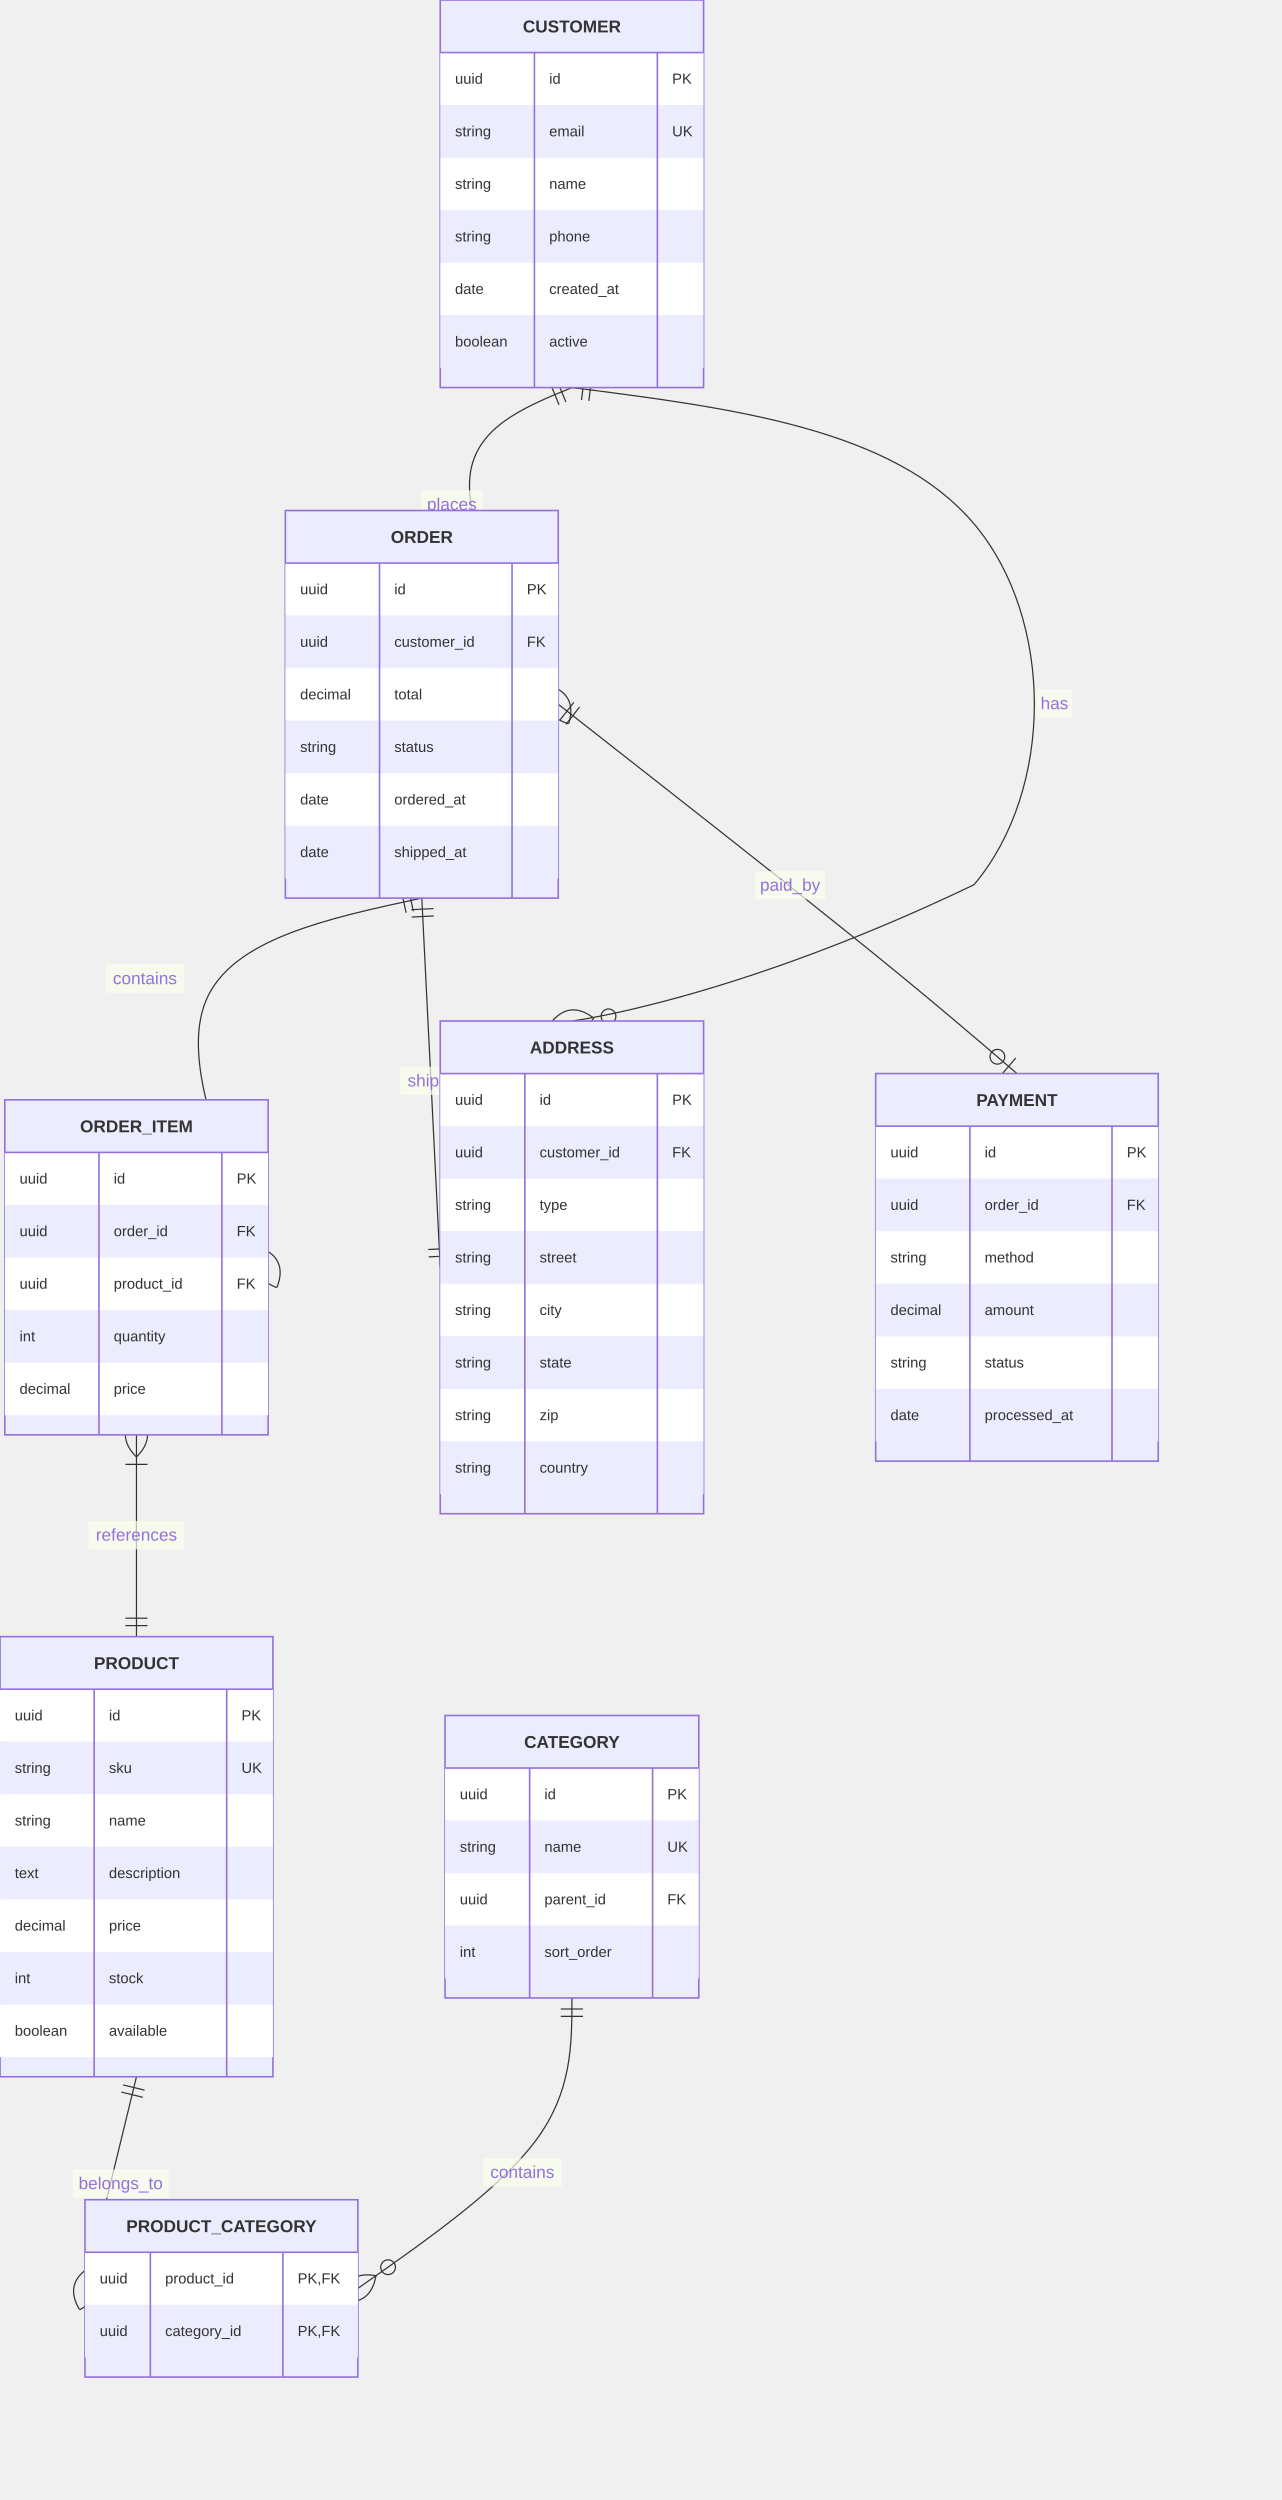
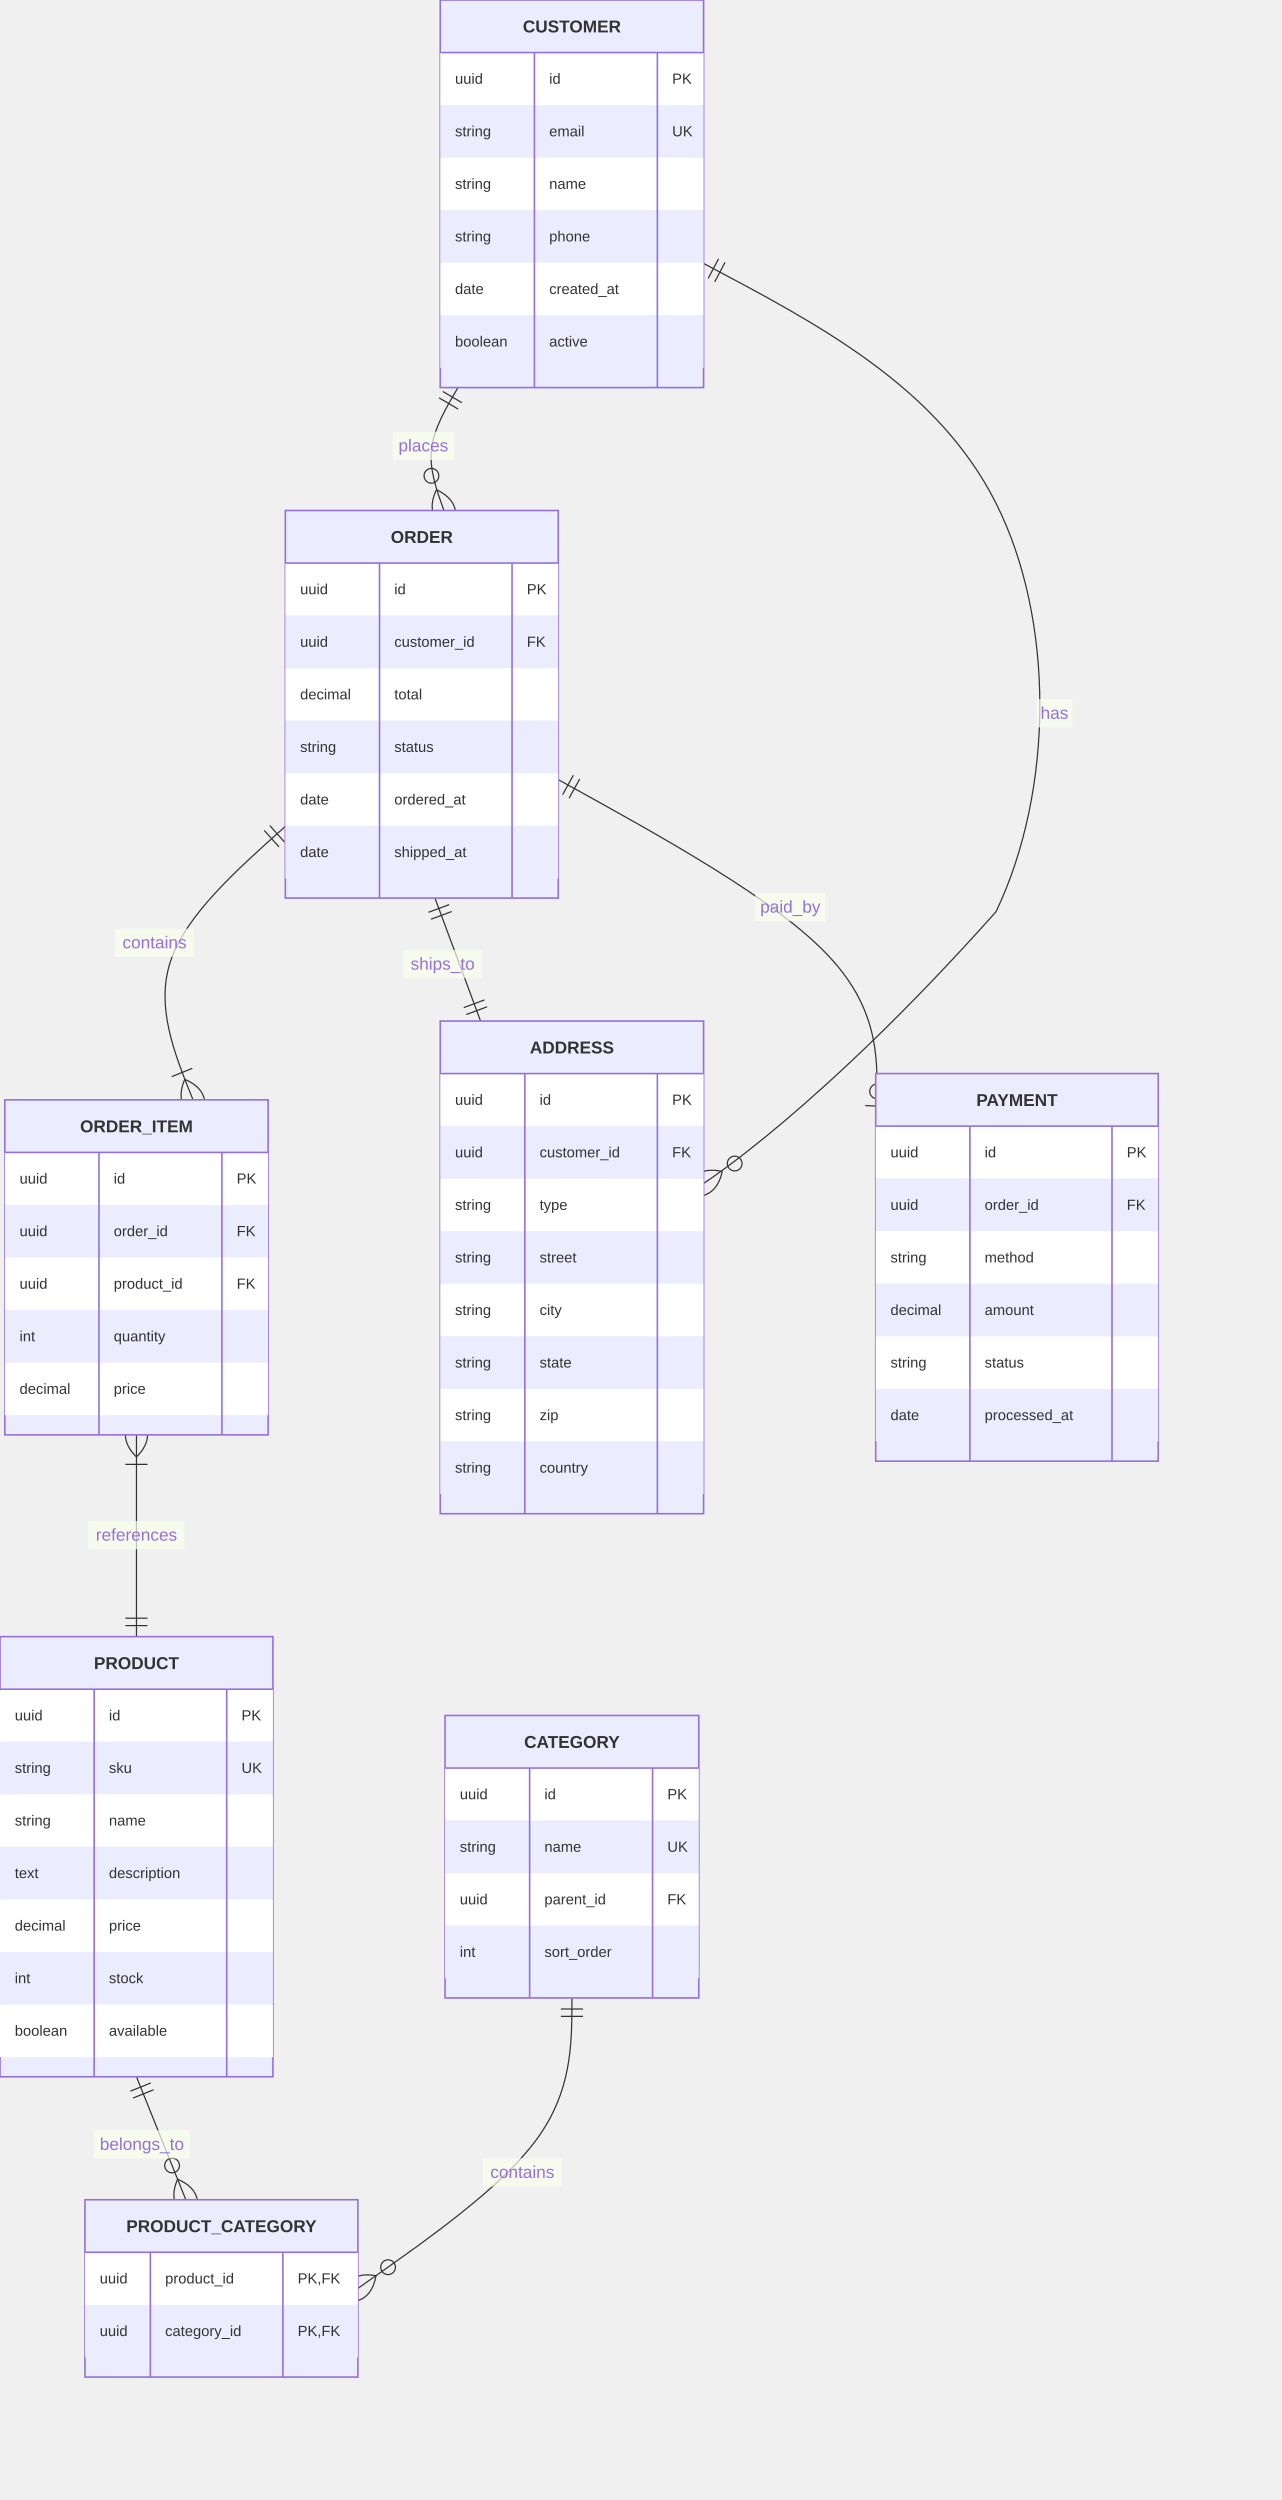
<svg xmlns="http://www.w3.org/2000/svg" width="1042.1" height="2033.5" viewBox="0 0 1042.1 2033.5" class="mermaid">
  <style>

.mermaid {
  font-family: trebuchet ms, verdana, arial, sans-serif;
  font-size: 16px;
}

.node rect,
.node polygon,
.node circle,
.node ellipse,
.node path {
  fill: #ECECFF;
  stroke: #9370DB;
  stroke-width: 1px;
}

.node line {
  stroke: #9370DB;
  stroke-width: 1px;
}

.node .label {
  fill: #333333;
}

.node text {
  fill: #333333;
  font-family: trebuchet ms, verdana, arial, sans-serif;
  font-size: 16px;
}

.edge-path {
  fill: none;
  stroke: #333333;
  stroke-width: 1px;
}

.edge-label {
  fill: #333333;
  font-family: trebuchet ms, verdana, arial, sans-serif;
}

.edge-label-bg {
  fill: rgba(232, 232, 232, 0.8);
}

.subgraph {
  fill: #ffffde;
  stroke: #aaaa33;
  stroke-width: 1px;
}

.subgraph-title {
  fill: #333333;
  font-weight: bold;
}

.cluster rect {
  fill: #ffffde;
  stroke: #aaaa33;
  stroke-width: 1px;
  rx: 5px;
  ry: 5px;
}

.cluster-label {
  fill: #333333;
  font-family: trebuchet ms, verdana, arial, sans-serif;
  font-size: 16px;
  font-weight: bold;
}

marker path {
  fill: #333333;
  stroke: #333333;
}


.er-title {
  fill: #333333;
}

.entity-box {
  fill: #ECECFF;
  stroke: #9370DB;
}

.entity-header {
  fill: #9370DB;
  stroke: #9370DB;
}

.entity-name {
  fill: #333333;
  font-weight: bold;
}

.entity-attr {
  fill: #333333;
}

.relationshipLine {
  stroke: #333333;
  stroke-width: 1;
  fill: none;
}

.relationship-label {
  fill: #9370DB;
  font-size: 14px;
}

.relationship-label-background {
  fill: #f9ffec;
  opacity: 0.7;
}

.marker {
  fill: none;
  stroke: #333333;
  stroke-width: 1;
}

.marker circle {
  fill: white;
}

.row-rect-odd {
  fill: white;
}

.row-rect-even {
  fill: #ECECFF;
}

.divider {
  stroke: #9370DB;
}

  </style>
  <defs>
    <marker id="er-onlyOneStart" viewBox="0 0 18 18" refX="0" refY="9" markerWidth="18" markerHeight="18" orient="auto">
      <path d="M9,0 L9,18 M15,0 L15,18" class="marker" />
    </marker>
    <marker id="er-onlyOneEnd" viewBox="0 0 18 18" refX="18" refY="9" markerWidth="18" markerHeight="18" orient="auto">
      <path d="M3,0 L3,18 M9,0 L9,18" class="marker" />
    </marker>
    <marker id="er-zeroOrOneStart" viewBox="0 0 30 18" refX="0" refY="9" markerWidth="30" markerHeight="18" orient="auto">
      <circle cx="21" cy="9" r="6" class="marker" fill="white" />
      <path d="M9,0 L9,18" class="marker" />
    </marker>
    <marker id="er-zeroOrOneEnd" viewBox="0 0 30 18" refX="30" refY="9" markerWidth="30" markerHeight="18" orient="auto">
      <circle cx="9" cy="9" r="6" class="marker" fill="white" />
      <path d="M21,0 L21,18" class="marker" />
    </marker>
    <marker id="er-oneOrMoreStart" viewBox="0 0 45 36" refX="18" refY="18" markerWidth="45" markerHeight="36" orient="auto">
      <path d="M0,18 Q 18,0 36,18 Q 18,36 0,18 M42,9 L42,27" class="marker" />
    </marker>
    <marker id="er-oneOrMoreEnd" viewBox="0 0 45 36" refX="27" refY="18" markerWidth="45" markerHeight="36" orient="auto">
      <path d="M3,9 L3,27 M9,18 Q27,0 45,18 Q27,36 9,18" class="marker" />
    </marker>
    <marker id="er-zeroOrMoreStart" viewBox="0 0 57 36" refX="18" refY="18" markerWidth="57" markerHeight="36" orient="auto">
      <circle cx="48" cy="18" r="6" class="marker" fill="white" />
      <path d="M0,18 Q18,0 36,18 Q18,36 0,18" class="marker" />
    </marker>
    <marker id="er-zeroOrMoreEnd" viewBox="0 0 57 36" refX="39" refY="18" markerWidth="57" markerHeight="36" orient="auto">
      <circle cx="9" cy="18" r="6" class="marker" fill="white" />
      <path d="M21,18 Q39,0 57,18 Q39,36 21,18" class="marker" />
    </marker>
  </defs>
  <g class="root">
    <g class="clusters">

    </g>
    <g class="edgePaths">

    </g>
    <g class="edgeLabels">

    </g>
    <g class="nodes">

    </g>
    <g class="relationship">
-       <path d="M 465.20 315.25 C 424.50 331.92, 383.80 348.58, 381.95 391.52 C 380.10 434.46, 417.10 503.67, 454.10 572.88" class="relationshipLine" marker-end="url(#er-zeroOrMoreEnd)" marker-start="url(#er-onlyOneStart)" />
-       <rect x="342.497" y="398.884" width="50" height="23" rx="0" ry="0" class="relationship-label-background" />
-       <text x="367.497" y="414.884" class="relationship-label" text-anchor="middle" font-size="14">places</text>
-     </g>
-     <g class="relationship">
-       <path d="M 343.10 730.50 C 265.73 747.17, 188.37 763.83, 167.53 813.90 C 146.70 863.96, 182.40 947.42, 218.10 1030.88" class="relationshipLine" marker-start="url(#er-onlyOneStart)" marker-end="url(#er-oneOrMoreEnd)" />
-       <rect x="85.862" y="784.542" width="64" height="23" rx="0" ry="0" class="relationship-label-background" />
-       <text x="117.862" y="800.542" class="relationship-label" text-anchor="middle" font-size="14">contains</text>
-     </g>
-     <g class="relationship">
-       <path d="M 111.00 1167.12 C 111.00 1205.17, 111.00 1243.21, 111.00 1270.56 C 111.00 1297.92, 111.00 1314.58, 111.00 1331.25" class="relationshipLine" marker-end="url(#er-onlyOneEnd)" marker-start="url(#er-oneOrMoreStart)" />
+       <path d="M 372.50 315.25 C 362.70 331.92, 352.90 348.58, 351.00 365.25 C 349.10 381.92, 355.09 398.58, 361.09 415.25" class="relationshipLine" marker-start="url(#er-onlyOneStart)" marker-end="url(#er-zeroOrMoreEnd)" />
+       <rect x="319.334" y="351.152" width="50" height="23" rx="0" ry="0" class="relationship-label-background" />
+       <text x="344.334" y="367.152" class="relationship-label" font-size="14" text-anchor="middle">places</text>
+     </g>
+     <g class="relationship">
+       <path d="M 232.10 672.17 C 191.73 708.28, 151.37 744.39, 138.85 781.47 C 126.33 818.54, 141.67 856.58, 157.00 894.62" class="relationshipLine" marker-end="url(#er-oneOrMoreEnd)" marker-start="url(#er-onlyOneStart)" />
+       <rect x="93.696" y="755.354" width="64" height="23" rx="0" ry="0" class="relationship-label-background" />
+       <text x="125.696" y="771.354" class="relationship-label" font-size="14" text-anchor="middle">contains</text>
+     </g>
+     <g class="relationship">
+       <path d="M 111.00 1167.12 C 111.00 1205.17, 111.00 1243.21, 111.00 1270.56 C 111.00 1297.92, 111.00 1314.58, 111.00 1331.25" class="relationshipLine" marker-start="url(#er-oneOrMoreStart)" marker-end="url(#er-onlyOneEnd)" />
      <rect x="72" y="1237.188" width="78" height="23" rx="0" ry="0" class="relationship-label-background" />
      <text x="111" y="1253.188" class="relationship-label" font-size="14" text-anchor="middle">references</text>
    </g>
    <g class="relationship">
-       <path d="M 111.00 1689.25 L 69.10 1861.38" class="relationshipLine" marker-end="url(#er-zeroOrMoreEnd)" marker-start="url(#er-onlyOneStart)" />
-       <rect x="59.163" y="1764.666" width="78" height="23" rx="0" ry="0" class="relationship-label-background" />
-       <text x="98.163" y="1780.666" class="relationship-label" font-size="14" text-anchor="middle">belongs_to</text>
+       <path d="M 111.00 1689.25 L 151.15 1789.25" class="relationshipLine" marker-end="url(#er-zeroOrMoreEnd)" marker-start="url(#er-onlyOneStart)" />
+       <rect x="76.421" y="1732.756" width="78" height="23" rx="0" ry="0" class="relationship-label-background" />
+       <text x="115.421" y="1748.756" class="relationship-label" font-size="14" text-anchor="middle">belongs_to</text>
    </g>
    <g class="relationship">
      <path d="M 465.20 1625.12 C 465.20 1663.17, 465.20 1701.21, 436.18 1740.58 C 407.17 1779.96, 349.13 1820.67, 291.10 1861.38" class="relationshipLine" marker-start="url(#er-onlyOneStart)" marker-end="url(#er-zeroOrMoreEnd)" />
      <rect x="392.865" y="1755.543" width="64" height="23" rx="0" ry="0" class="relationship-label-background" />
-       <text x="424.865" y="1771.543" class="relationship-label" text-anchor="middle" font-size="14">contains</text>
-     </g>
-     <g class="relationship">
-       <path d="M 465.20 315.25 C 596.03 331.92, 726.87 348.58, 792.28 426.12 C 857.70 503.67, 857.70 642.08, 792.28 719.62 C 596.03 813.83, 465.20 830.50, 465.20 830.50" class="relationshipLine" marker-start="url(#er-onlyOneStart)" marker-end="url(#er-zeroOrMoreEnd)" />
-       <rect x="843.2" y="560.875" width="29" height="23" rx="0" ry="0" class="relationship-label-background" />
-       <text x="857.7" y="576.875" class="relationship-label" font-size="14" text-anchor="middle">has</text>
-     </g>
-     <g class="relationship">
-       <path d="M 343.10 730.50 L 358.10 1030.88" class="relationshipLine" marker-end="url(#er-onlyOneEnd)" marker-start="url(#er-onlyOneStart)" />
-       <rect x="325.557" y="867.713" width="64" height="23" rx="0" ry="0" class="relationship-label-background" />
-       <text x="357.557" y="883.713" class="relationship-label" font-size="14" text-anchor="middle">ships_to</text>
-     </g>
-     <g class="relationship">
-       <path d="M 454.10 572.88 C 542.47 642.08, 630.83 711.29, 693.02 761.35 C 755.20 811.42, 791.20 842.33, 827.20 873.25" class="relationshipLine" marker-start="url(#er-onlyOneStart)" marker-end="url(#er-zeroOrOneEnd)" />
-       <rect x="614.189" y="708.577" width="57" height="23" rx="0" ry="0" class="relationship-label-background" />
-       <text x="642.689" y="724.577" class="relationship-label" text-anchor="middle" font-size="14">paid_by</text>
+       <text x="424.865" y="1771.543" class="relationship-label" font-size="14" text-anchor="middle">contains</text>
+     </g>
+     <g class="relationship">
+       <path d="M 572.30 214.28 C 667.43 264.60, 762.57 314.93, 810.13 409.30 C 857.70 503.67, 857.70 642.08, 810.13 741.63 C 667.43 901.87, 572.30 962.56, 572.30 962.56" class="relationshipLine" marker-end="url(#er-zeroOrMoreEnd)" marker-start="url(#er-onlyOneStart)" />
+       <rect x="843.2" y="568.701" width="29" height="23" rx="0" ry="0" class="relationship-label-background" />
+       <text x="857.7" y="584.701" class="relationship-label" font-size="14" text-anchor="middle">has</text>
+     </g>
+     <g class="relationship">
+       <path d="M 353.80 730.50 L 390.89 830.50" class="relationshipLine" marker-end="url(#er-onlyOneEnd)" marker-start="url(#er-onlyOneStart)" />
+       <rect x="328.043" y="772.719" width="64" height="23" rx="0" ry="0" class="relationship-label-background" />
+       <text x="360.043" y="788.719" class="relationship-label" text-anchor="middle" font-size="14">ships_to</text>
+     </g>
+     <g class="relationship">
+       <path d="M 454.10 634.15 C 542.47 682.93, 630.83 731.72, 673.87 777.48 C 716.90 823.23, 714.60 865.97, 712.30 908.70" class="relationshipLine" marker-start="url(#er-onlyOneStart)" marker-end="url(#er-zeroOrOneEnd)" />
+       <rect x="614.348" y="726.35" width="57" height="23" rx="0" ry="0" class="relationship-label-background" />
+       <text x="642.848" y="742.35" class="relationship-label" text-anchor="middle" font-size="14">paid_by</text>
    </g>
    <g class="entity-node" id="entity-ADDRESS-6">
      <rect x="358.1" y="830.5" width="214.2" height="400.75" rx="0" ry="0" class="entity-box" stroke-width="1.3" />
      <rect x="358.1" y="873.25" width="214.2" height="42.75" rx="0" ry="0" class="row-rect-odd" stroke-width="1.3" />
      <rect x="358.1" y="916" width="214.2" height="42.75" rx="0" ry="0" class="row-rect-even" stroke-width="1.3" />
      <rect x="358.1" y="958.75" width="214.2" height="42.75" rx="0" ry="0" class="row-rect-odd" stroke-width="1.3" />
      <rect x="358.1" y="1001.5" width="214.2" height="42.75" rx="0" ry="0" class="row-rect-even" stroke-width="1.3" />
      <rect x="358.1" y="1044.25" width="214.2" height="42.75" rx="0" ry="0" class="row-rect-odd" stroke-width="1.3" />
      <rect x="358.1" y="1087" width="214.2" height="42.75" rx="0" ry="0" class="row-rect-even" stroke-width="1.3" />
      <rect x="358.1" y="1129.75" width="214.2" height="42.75" rx="0" ry="0" class="row-rect-odd" stroke-width="1.3" />
      <rect x="358.1" y="1172.5" width="214.2" height="42.75" rx="0" ry="0" class="row-rect-even" stroke-width="1.3" />
      <line x1="358.1" y1="873.25" x2="572.3" y2="873.25" class="divider" stroke-width="1.3" />
      <line x1="426.9" y1="873.25" x2="426.9" y2="1231.25" class="divider" stroke-width="1.3" />
      <line x1="534.7" y1="873.25" x2="534.7" y2="1231.25" class="divider" stroke-width="1.3" />
      <text x="465.2" y="856.875" class="entity-name" font-size="14" text-anchor="middle">ADDRESS</text>
      <text x="370.1" y="898.625" class="entity-attr attribute-type" text-anchor="start" font-size="12">uuid</text>
-       <text x="438.9" y="898.625" class="entity-attr attribute-name" text-anchor="start" font-size="12">id</text>
-       <text x="546.7" y="898.625" class="entity-attr attribute-key" font-size="12" text-anchor="start">PK</text>
+       <text x="438.9" y="898.625" class="entity-attr attribute-name" font-size="12" text-anchor="start">id</text>
+       <text x="546.7" y="898.625" class="entity-attr attribute-key" text-anchor="start" font-size="12">PK</text>
      <text x="370.1" y="941.375" class="entity-attr attribute-type" text-anchor="start" font-size="12">uuid</text>
      <text x="438.9" y="941.375" class="entity-attr attribute-name" font-size="12" text-anchor="start">customer_id</text>
      <text x="546.7" y="941.375" class="entity-attr attribute-key" font-size="12" text-anchor="start">FK</text>
      <text x="370.1" y="984.125" class="entity-attr attribute-type" text-anchor="start" font-size="12">string</text>
      <text x="438.9" y="984.125" class="entity-attr attribute-name" text-anchor="start" font-size="12">type</text>
      <text x="370.1" y="1026.875" class="entity-attr attribute-type" text-anchor="start" font-size="12">string</text>
      <text x="438.9" y="1026.875" class="entity-attr attribute-name" text-anchor="start" font-size="12">street</text>
      <text x="370.1" y="1069.625" class="entity-attr attribute-type" text-anchor="start" font-size="12">string</text>
      <text x="438.9" y="1069.625" class="entity-attr attribute-name" text-anchor="start" font-size="12">city</text>
      <text x="370.1" y="1112.375" class="entity-attr attribute-type" text-anchor="start" font-size="12">string</text>
-       <text x="438.9" y="1112.375" class="entity-attr attribute-name" text-anchor="start" font-size="12">state</text>
+       <text x="438.9" y="1112.375" class="entity-attr attribute-name" font-size="12" text-anchor="start">state</text>
      <text x="370.1" y="1155.125" class="entity-attr attribute-type" text-anchor="start" font-size="12">string</text>
      <text x="438.9" y="1155.125" class="entity-attr attribute-name" text-anchor="start" font-size="12">zip</text>
-       <text x="370.1" y="1197.875" class="entity-attr attribute-type" text-anchor="start" font-size="12">string</text>
-       <text x="438.9" y="1197.875" class="entity-attr attribute-name" text-anchor="start" font-size="12">country</text>
+       <text x="370.1" y="1197.875" class="entity-attr attribute-type" font-size="12" text-anchor="start">string</text>
+       <text x="438.9" y="1197.875" class="entity-attr attribute-name" font-size="12" text-anchor="start">country</text>
    </g>
    <g class="entity-node" id="entity-CATEGORY-5">
      <rect x="362" y="1395.375" width="206.4" height="229.75" rx="0" ry="0" class="entity-box" stroke-width="1.3" />
      <rect x="362" y="1438.125" width="206.4" height="42.75" rx="0" ry="0" class="row-rect-odd" stroke-width="1.3" />
      <rect x="362" y="1480.875" width="206.4" height="42.75" rx="0" ry="0" class="row-rect-even" stroke-width="1.3" />
      <rect x="362" y="1523.625" width="206.4" height="42.75" rx="0" ry="0" class="row-rect-odd" stroke-width="1.3" />
      <rect x="362" y="1566.375" width="206.4" height="42.75" rx="0" ry="0" class="row-rect-even" stroke-width="1.3" />
      <line x1="362" y1="1438.125" x2="568.4" y2="1438.125" class="divider" stroke-width="1.3" />
      <line x1="430.8" y1="1438.125" x2="430.8" y2="1625.125" class="divider" stroke-width="1.3" />
      <line x1="530.8" y1="1438.125" x2="530.8" y2="1625.125" class="divider" stroke-width="1.3" />
      <text x="465.2" y="1421.75" class="entity-name" text-anchor="middle" font-size="14">CATEGORY</text>
-       <text x="374" y="1463.5" class="entity-attr attribute-type" font-size="12" text-anchor="start">uuid</text>
+       <text x="374" y="1463.5" class="entity-attr attribute-type" text-anchor="start" font-size="12">uuid</text>
      <text x="442.8" y="1463.5" class="entity-attr attribute-name" text-anchor="start" font-size="12">id</text>
-       <text x="542.8" y="1463.5" class="entity-attr attribute-key" font-size="12" text-anchor="start">PK</text>
+       <text x="542.8" y="1463.5" class="entity-attr attribute-key" text-anchor="start" font-size="12">PK</text>
      <text x="374" y="1506.25" class="entity-attr attribute-type" text-anchor="start" font-size="12">string</text>
      <text x="442.8" y="1506.25" class="entity-attr attribute-name" text-anchor="start" font-size="12">name</text>
      <text x="542.8" y="1506.25" class="entity-attr attribute-key" font-size="12" text-anchor="start">UK</text>
      <text x="374" y="1549" class="entity-attr attribute-type" text-anchor="start" font-size="12">uuid</text>
-       <text x="442.8" y="1549" class="entity-attr attribute-name" font-size="12" text-anchor="start">parent_id</text>
-       <text x="542.8" y="1549" class="entity-attr attribute-key" text-anchor="start" font-size="12">FK</text>
-       <text x="374" y="1591.75" class="entity-attr attribute-type" text-anchor="start" font-size="12">int</text>
+       <text x="442.8" y="1549" class="entity-attr attribute-name" text-anchor="start" font-size="12">parent_id</text>
+       <text x="542.8" y="1549" class="entity-attr attribute-key" font-size="12" text-anchor="start">FK</text>
+       <text x="374" y="1591.75" class="entity-attr attribute-type" font-size="12" text-anchor="start">int</text>
      <text x="442.8" y="1591.75" class="entity-attr attribute-name" text-anchor="start" font-size="12">sort_order</text>
    </g>
    <g class="entity-node" id="entity-CUSTOMER-0">
      <rect x="358.1" y="0" width="214.2" height="315.25" rx="0" ry="0" class="entity-box" stroke-width="1.3" />
      <rect x="358.1" y="42.75" width="214.2" height="42.75" rx="0" ry="0" class="row-rect-odd" stroke-width="1.3" />
      <rect x="358.1" y="85.5" width="214.2" height="42.75" rx="0" ry="0" class="row-rect-even" stroke-width="1.3" />
      <rect x="358.1" y="128.25" width="214.2" height="42.75" rx="0" ry="0" class="row-rect-odd" stroke-width="1.3" />
      <rect x="358.1" y="171" width="214.2" height="42.75" rx="0" ry="0" class="row-rect-even" stroke-width="1.3" />
      <rect x="358.1" y="213.75" width="214.2" height="42.75" rx="0" ry="0" class="row-rect-odd" stroke-width="1.3" />
      <rect x="358.1" y="256.5" width="214.2" height="42.75" rx="0" ry="0" class="row-rect-even" stroke-width="1.3" />
      <line x1="358.1" y1="42.75" x2="572.3" y2="42.75" class="divider" stroke-width="1.3" />
      <line x1="434.7" y1="42.75" x2="434.7" y2="315.25" class="divider" stroke-width="1.3" />
      <line x1="534.7" y1="42.75" x2="534.7" y2="315.25" class="divider" stroke-width="1.3" />
      <text x="465.2" y="26.375" class="entity-name" text-anchor="middle" font-size="14">CUSTOMER</text>
-       <text x="370.1" y="68.125" class="entity-attr attribute-type" text-anchor="start" font-size="12">uuid</text>
-       <text x="446.7" y="68.125" class="entity-attr attribute-name" text-anchor="start" font-size="12">id</text>
-       <text x="546.7" y="68.125" class="entity-attr attribute-key" text-anchor="start" font-size="12">PK</text>
+       <text x="370.1" y="68.125" class="entity-attr attribute-type" font-size="12" text-anchor="start">uuid</text>
+       <text x="446.7" y="68.125" class="entity-attr attribute-name" font-size="12" text-anchor="start">id</text>
+       <text x="546.7" y="68.125" class="entity-attr attribute-key" font-size="12" text-anchor="start">PK</text>
      <text x="370.1" y="110.875" class="entity-attr attribute-type" text-anchor="start" font-size="12">string</text>
-       <text x="446.7" y="110.875" class="entity-attr attribute-name" font-size="12" text-anchor="start">email</text>
-       <text x="546.7" y="110.875" class="entity-attr attribute-key" font-size="12" text-anchor="start">UK</text>
+       <text x="446.7" y="110.875" class="entity-attr attribute-name" text-anchor="start" font-size="12">email</text>
+       <text x="546.7" y="110.875" class="entity-attr attribute-key" text-anchor="start" font-size="12">UK</text>
      <text x="370.1" y="153.625" class="entity-attr attribute-type" font-size="12" text-anchor="start">string</text>
      <text x="446.7" y="153.625" class="entity-attr attribute-name" font-size="12" text-anchor="start">name</text>
      <text x="370.1" y="196.375" class="entity-attr attribute-type" text-anchor="start" font-size="12">string</text>
      <text x="446.7" y="196.375" class="entity-attr attribute-name" font-size="12" text-anchor="start">phone</text>
-       <text x="370.1" y="239.125" class="entity-attr attribute-type" text-anchor="start" font-size="12">date</text>
+       <text x="370.1" y="239.125" class="entity-attr attribute-type" font-size="12" text-anchor="start">date</text>
      <text x="446.7" y="239.125" class="entity-attr attribute-name" font-size="12" text-anchor="start">created_at</text>
-       <text x="370.1" y="281.875" class="entity-attr attribute-type" text-anchor="start" font-size="12">boolean</text>
+       <text x="370.1" y="281.875" class="entity-attr attribute-type" font-size="12" text-anchor="start">boolean</text>
      <text x="446.7" y="281.875" class="entity-attr attribute-name" font-size="12" text-anchor="start">active</text>
    </g>
    <g class="entity-node" id="entity-ORDER-1">
      <rect x="232.1" y="415.25" width="222" height="315.25" rx="0" ry="0" class="entity-box" stroke-width="1.3" />
      <rect x="232.1" y="458" width="222" height="42.75" rx="0" ry="0" class="row-rect-odd" stroke-width="1.3" />
      <rect x="232.1" y="500.75" width="222" height="42.75" rx="0" ry="0" class="row-rect-even" stroke-width="1.3" />
      <rect x="232.1" y="543.5" width="222" height="42.75" rx="0" ry="0" class="row-rect-odd" stroke-width="1.3" />
      <rect x="232.1" y="586.25" width="222" height="42.75" rx="0" ry="0" class="row-rect-even" stroke-width="1.3" />
      <rect x="232.1" y="629" width="222" height="42.75" rx="0" ry="0" class="row-rect-odd" stroke-width="1.3" />
      <rect x="232.1" y="671.75" width="222" height="42.75" rx="0" ry="0" class="row-rect-even" stroke-width="1.3" />
      <line x1="232.1" y1="458" x2="454.1" y2="458" class="divider" stroke-width="1.3" />
      <line x1="308.7" y1="458" x2="308.7" y2="730.5" class="divider" stroke-width="1.3" />
      <line x1="416.5" y1="458" x2="416.5" y2="730.5" class="divider" stroke-width="1.3" />
      <text x="343.1" y="441.625" class="entity-name" font-size="14" text-anchor="middle">ORDER</text>
-       <text x="244.1" y="483.375" class="entity-attr attribute-type" text-anchor="start" font-size="12">uuid</text>
-       <text x="320.7" y="483.375" class="entity-attr attribute-name" text-anchor="start" font-size="12">id</text>
+       <text x="244.1" y="483.375" class="entity-attr attribute-type" font-size="12" text-anchor="start">uuid</text>
+       <text x="320.7" y="483.375" class="entity-attr attribute-name" font-size="12" text-anchor="start">id</text>
      <text x="428.5" y="483.375" class="entity-attr attribute-key" text-anchor="start" font-size="12">PK</text>
      <text x="244.1" y="526.125" class="entity-attr attribute-type" text-anchor="start" font-size="12">uuid</text>
      <text x="320.7" y="526.125" class="entity-attr attribute-name" font-size="12" text-anchor="start">customer_id</text>
      <text x="428.5" y="526.125" class="entity-attr attribute-key" font-size="12" text-anchor="start">FK</text>
      <text x="244.1" y="568.875" class="entity-attr attribute-type" text-anchor="start" font-size="12">decimal</text>
      <text x="320.7" y="568.875" class="entity-attr attribute-name" text-anchor="start" font-size="12">total</text>
      <text x="244.1" y="611.625" class="entity-attr attribute-type" font-size="12" text-anchor="start">string</text>
-       <text x="320.7" y="611.625" class="entity-attr attribute-name" font-size="12" text-anchor="start">status</text>
-       <text x="244.1" y="654.375" class="entity-attr attribute-type" font-size="12" text-anchor="start">date</text>
-       <text x="320.7" y="654.375" class="entity-attr attribute-name" font-size="12" text-anchor="start">ordered_at</text>
-       <text x="244.1" y="697.125" class="entity-attr attribute-type" text-anchor="start" font-size="12">date</text>
-       <text x="320.7" y="697.125" class="entity-attr attribute-name" font-size="12" text-anchor="start">shipped_at</text>
+       <text x="320.7" y="611.625" class="entity-attr attribute-name" text-anchor="start" font-size="12">status</text>
+       <text x="244.1" y="654.375" class="entity-attr attribute-type" text-anchor="start" font-size="12">date</text>
+       <text x="320.7" y="654.375" class="entity-attr attribute-name" text-anchor="start" font-size="12">ordered_at</text>
+       <text x="244.1" y="697.125" class="entity-attr attribute-type" font-size="12" text-anchor="start">date</text>
+       <text x="320.7" y="697.125" class="entity-attr attribute-name" text-anchor="start" font-size="12">shipped_at</text>
    </g>
    <g class="entity-node" id="entity-ORDER_ITEM-2">
      <rect x="3.9" y="894.625" width="214.2" height="272.5" rx="0" ry="0" class="entity-box" stroke-width="1.3" />
      <rect x="3.9" y="937.375" width="214.2" height="42.75" rx="0" ry="0" class="row-rect-odd" stroke-width="1.3" />
      <rect x="3.9" y="980.125" width="214.2" height="42.75" rx="0" ry="0" class="row-rect-even" stroke-width="1.3" />
      <rect x="3.9" y="1022.875" width="214.2" height="42.75" rx="0" ry="0" class="row-rect-odd" stroke-width="1.3" />
      <rect x="3.9" y="1065.625" width="214.2" height="42.75" rx="0" ry="0" class="row-rect-even" stroke-width="1.3" />
      <rect x="3.9" y="1108.375" width="214.2" height="42.75" rx="0" ry="0" class="row-rect-odd" stroke-width="1.3" />
      <line x1="3.9" y1="937.375" x2="218.1" y2="937.375" class="divider" stroke-width="1.3" />
      <line x1="80.5" y1="937.375" x2="80.5" y2="1167.125" class="divider" stroke-width="1.3" />
      <line x1="180.5" y1="937.375" x2="180.5" y2="1167.125" class="divider" stroke-width="1.3" />
-       <text x="111" y="921" class="entity-name" font-size="14" text-anchor="middle">ORDER_ITEM</text>
+       <text x="111" y="921" class="entity-name" text-anchor="middle" font-size="14">ORDER_ITEM</text>
      <text x="15.9" y="962.75" class="entity-attr attribute-type" font-size="12" text-anchor="start">uuid</text>
-       <text x="92.5" y="962.75" class="entity-attr attribute-name" font-size="12" text-anchor="start">id</text>
+       <text x="92.5" y="962.75" class="entity-attr attribute-name" text-anchor="start" font-size="12">id</text>
      <text x="192.5" y="962.75" class="entity-attr attribute-key" text-anchor="start" font-size="12">PK</text>
-       <text x="15.9" y="1005.5" class="entity-attr attribute-type" text-anchor="start" font-size="12">uuid</text>
-       <text x="92.5" y="1005.5" class="entity-attr attribute-name" text-anchor="start" font-size="12">order_id</text>
-       <text x="192.5" y="1005.5" class="entity-attr attribute-key" text-anchor="start" font-size="12">FK</text>
-       <text x="15.9" y="1048.25" class="entity-attr attribute-type" font-size="12" text-anchor="start">uuid</text>
-       <text x="92.5" y="1048.25" class="entity-attr attribute-name" text-anchor="start" font-size="12">product_id</text>
+       <text x="15.9" y="1005.5" class="entity-attr attribute-type" font-size="12" text-anchor="start">uuid</text>
+       <text x="92.5" y="1005.5" class="entity-attr attribute-name" font-size="12" text-anchor="start">order_id</text>
+       <text x="192.5" y="1005.5" class="entity-attr attribute-key" font-size="12" text-anchor="start">FK</text>
+       <text x="15.9" y="1048.25" class="entity-attr attribute-type" text-anchor="start" font-size="12">uuid</text>
+       <text x="92.5" y="1048.25" class="entity-attr attribute-name" font-size="12" text-anchor="start">product_id</text>
      <text x="192.5" y="1048.25" class="entity-attr attribute-key" text-anchor="start" font-size="12">FK</text>
      <text x="15.9" y="1091" class="entity-attr attribute-type" text-anchor="start" font-size="12">int</text>
-       <text x="92.5" y="1091" class="entity-attr attribute-name" text-anchor="start" font-size="12">quantity</text>
+       <text x="92.5" y="1091" class="entity-attr attribute-name" font-size="12" text-anchor="start">quantity</text>
      <text x="15.9" y="1133.75" class="entity-attr attribute-type" text-anchor="start" font-size="12">decimal</text>
-       <text x="92.5" y="1133.75" class="entity-attr attribute-name" text-anchor="start" font-size="12">price</text>
+       <text x="92.5" y="1133.75" class="entity-attr attribute-name" font-size="12" text-anchor="start">price</text>
    </g>
    <g class="entity-node" id="entity-PAYMENT-7">
      <rect x="712.3" y="873.25" width="229.8" height="315.25" rx="0" ry="0" class="entity-box" stroke-width="1.3" />
      <rect x="712.3" y="916" width="229.8" height="42.75" rx="0" ry="0" class="row-rect-odd" stroke-width="1.3" />
      <rect x="712.3" y="958.75" width="229.8" height="42.75" rx="0" ry="0" class="row-rect-even" stroke-width="1.3" />
      <rect x="712.3" y="1001.5" width="229.8" height="42.75" rx="0" ry="0" class="row-rect-odd" stroke-width="1.3" />
      <rect x="712.3" y="1044.25" width="229.8" height="42.75" rx="0" ry="0" class="row-rect-even" stroke-width="1.3" />
      <rect x="712.3" y="1087" width="229.8" height="42.75" rx="0" ry="0" class="row-rect-odd" stroke-width="1.3" />
      <rect x="712.3" y="1129.75" width="229.8" height="42.75" rx="0" ry="0" class="row-rect-even" stroke-width="1.3" />
      <line x1="712.3" y1="916" x2="942.1" y2="916" class="divider" stroke-width="1.3" />
      <line x1="788.9" y1="916" x2="788.9" y2="1188.5" class="divider" stroke-width="1.3" />
      <line x1="904.5" y1="916" x2="904.5" y2="1188.5" class="divider" stroke-width="1.3" />
-       <text x="827.2" y="899.625" class="entity-name" text-anchor="middle" font-size="14">PAYMENT</text>
+       <text x="827.2" y="899.625" class="entity-name" font-size="14" text-anchor="middle">PAYMENT</text>
      <text x="724.3" y="941.375" class="entity-attr attribute-type" font-size="12" text-anchor="start">uuid</text>
      <text x="800.9" y="941.375" class="entity-attr attribute-name" text-anchor="start" font-size="12">id</text>
-       <text x="916.5" y="941.375" class="entity-attr attribute-key" font-size="12" text-anchor="start">PK</text>
-       <text x="724.3" y="984.125" class="entity-attr attribute-type" text-anchor="start" font-size="12">uuid</text>
+       <text x="916.5" y="941.375" class="entity-attr attribute-key" text-anchor="start" font-size="12">PK</text>
+       <text x="724.3" y="984.125" class="entity-attr attribute-type" font-size="12" text-anchor="start">uuid</text>
      <text x="800.9" y="984.125" class="entity-attr attribute-name" text-anchor="start" font-size="12">order_id</text>
-       <text x="916.5" y="984.125" class="entity-attr attribute-key" text-anchor="start" font-size="12">FK</text>
-       <text x="724.3" y="1026.875" class="entity-attr attribute-type" text-anchor="start" font-size="12">string</text>
-       <text x="800.9" y="1026.875" class="entity-attr attribute-name" font-size="12" text-anchor="start">method</text>
-       <text x="724.3" y="1069.625" class="entity-attr attribute-type" text-anchor="start" font-size="12">decimal</text>
-       <text x="800.9" y="1069.625" class="entity-attr attribute-name" font-size="12" text-anchor="start">amount</text>
+       <text x="916.5" y="984.125" class="entity-attr attribute-key" font-size="12" text-anchor="start">FK</text>
+       <text x="724.3" y="1026.875" class="entity-attr attribute-type" font-size="12" text-anchor="start">string</text>
+       <text x="800.9" y="1026.875" class="entity-attr attribute-name" text-anchor="start" font-size="12">method</text>
+       <text x="724.3" y="1069.625" class="entity-attr attribute-type" font-size="12" text-anchor="start">decimal</text>
+       <text x="800.9" y="1069.625" class="entity-attr attribute-name" text-anchor="start" font-size="12">amount</text>
      <text x="724.3" y="1112.375" class="entity-attr attribute-type" text-anchor="start" font-size="12">string</text>
      <text x="800.9" y="1112.375" class="entity-attr attribute-name" text-anchor="start" font-size="12">status</text>
-       <text x="724.3" y="1155.125" class="entity-attr attribute-type" font-size="12" text-anchor="start">date</text>
-       <text x="800.9" y="1155.125" class="entity-attr attribute-name" font-size="12" text-anchor="start">processed_at</text>
+       <text x="724.3" y="1155.125" class="entity-attr attribute-type" text-anchor="start" font-size="12">date</text>
+       <text x="800.9" y="1155.125" class="entity-attr attribute-name" text-anchor="start" font-size="12">processed_at</text>
    </g>
    <g class="entity-node" id="entity-PRODUCT-3">
      <rect x="-0" y="1331.25" width="222" height="358" rx="0" ry="0" class="entity-box" stroke-width="1.3" />
      <rect x="-0" y="1374" width="222" height="42.75" rx="0" ry="0" class="row-rect-odd" stroke-width="1.3" />
      <rect x="-0" y="1416.75" width="222" height="42.75" rx="0" ry="0" class="row-rect-even" stroke-width="1.3" />
      <rect x="-0" y="1459.5" width="222" height="42.75" rx="0" ry="0" class="row-rect-odd" stroke-width="1.3" />
      <rect x="-0" y="1502.25" width="222" height="42.75" rx="0" ry="0" class="row-rect-even" stroke-width="1.3" />
      <rect x="-0" y="1545" width="222" height="42.75" rx="0" ry="0" class="row-rect-odd" stroke-width="1.3" />
      <rect x="-0" y="1587.75" width="222" height="42.75" rx="0" ry="0" class="row-rect-even" stroke-width="1.3" />
      <rect x="-0" y="1630.5" width="222" height="42.75" rx="0" ry="0" class="row-rect-odd" stroke-width="1.3" />
      <line x1="-0" y1="1374" x2="222" y2="1374" class="divider" stroke-width="1.3" />
      <line x1="76.6" y1="1374" x2="76.6" y2="1689.25" class="divider" stroke-width="1.3" />
      <line x1="184.4" y1="1374" x2="184.4" y2="1689.25" class="divider" stroke-width="1.3" />
      <text x="111" y="1357.625" class="entity-name" font-size="14" text-anchor="middle">PRODUCT</text>
-       <text x="12" y="1399.375" class="entity-attr attribute-type" text-anchor="start" font-size="12">uuid</text>
-       <text x="88.6" y="1399.375" class="entity-attr attribute-name" text-anchor="start" font-size="12">id</text>
+       <text x="12" y="1399.375" class="entity-attr attribute-type" font-size="12" text-anchor="start">uuid</text>
+       <text x="88.6" y="1399.375" class="entity-attr attribute-name" font-size="12" text-anchor="start">id</text>
      <text x="196.4" y="1399.375" class="entity-attr attribute-key" font-size="12" text-anchor="start">PK</text>
      <text x="12" y="1442.125" class="entity-attr attribute-type" font-size="12" text-anchor="start">string</text>
-       <text x="88.6" y="1442.125" class="entity-attr attribute-name" font-size="12" text-anchor="start">sku</text>
-       <text x="196.4" y="1442.125" class="entity-attr attribute-key" text-anchor="start" font-size="12">UK</text>
+       <text x="88.6" y="1442.125" class="entity-attr attribute-name" text-anchor="start" font-size="12">sku</text>
+       <text x="196.4" y="1442.125" class="entity-attr attribute-key" font-size="12" text-anchor="start">UK</text>
      <text x="12" y="1484.875" class="entity-attr attribute-type" text-anchor="start" font-size="12">string</text>
      <text x="88.6" y="1484.875" class="entity-attr attribute-name" text-anchor="start" font-size="12">name</text>
-       <text x="12" y="1527.625" class="entity-attr attribute-type" text-anchor="start" font-size="12">text</text>
-       <text x="88.6" y="1527.625" class="entity-attr attribute-name" font-size="12" text-anchor="start">description</text>
+       <text x="12" y="1527.625" class="entity-attr attribute-type" font-size="12" text-anchor="start">text</text>
+       <text x="88.6" y="1527.625" class="entity-attr attribute-name" text-anchor="start" font-size="12">description</text>
      <text x="12" y="1570.375" class="entity-attr attribute-type" font-size="12" text-anchor="start">decimal</text>
-       <text x="88.6" y="1570.375" class="entity-attr attribute-name" font-size="12" text-anchor="start">price</text>
+       <text x="88.6" y="1570.375" class="entity-attr attribute-name" text-anchor="start" font-size="12">price</text>
      <text x="12" y="1613.125" class="entity-attr attribute-type" text-anchor="start" font-size="12">int</text>
-       <text x="88.6" y="1613.125" class="entity-attr attribute-name" text-anchor="start" font-size="12">stock</text>
-       <text x="12" y="1655.875" class="entity-attr attribute-type" text-anchor="start" font-size="12">boolean</text>
+       <text x="88.6" y="1613.125" class="entity-attr attribute-name" font-size="12" text-anchor="start">stock</text>
+       <text x="12" y="1655.875" class="entity-attr attribute-type" font-size="12" text-anchor="start">boolean</text>
      <text x="88.6" y="1655.875" class="entity-attr attribute-name" text-anchor="start" font-size="12">available</text>
    </g>
    <g class="entity-node" id="entity-PRODUCT_CATEGORY-4">
      <rect x="69.1" y="1789.25" width="222" height="144.25" rx="0" ry="0" class="entity-box" stroke-width="1.3" />
      <rect x="69.1" y="1832" width="222" height="42.75" rx="0" ry="0" class="row-rect-odd" stroke-width="1.3" />
      <rect x="69.1" y="1874.75" width="222" height="42.75" rx="0" ry="0" class="row-rect-even" stroke-width="1.3" />
      <line x1="69.1" y1="1832" x2="291.1" y2="1832" class="divider" stroke-width="1.3" />
      <line x1="122.3" y1="1832" x2="122.3" y2="1933.5" class="divider" stroke-width="1.3" />
      <line x1="230.1" y1="1832" x2="230.1" y2="1933.5" class="divider" stroke-width="1.3" />
      <text x="180.1" y="1815.625" class="entity-name" text-anchor="middle" font-size="14">PRODUCT_CATEGORY</text>
      <text x="81.1" y="1857.375" class="entity-attr attribute-type" text-anchor="start" font-size="12">uuid</text>
      <text x="134.3" y="1857.375" class="entity-attr attribute-name" text-anchor="start" font-size="12">product_id</text>
      <text x="242.1" y="1857.375" class="entity-attr attribute-key" font-size="12" text-anchor="start">PK,FK</text>
      <text x="81.1" y="1900.125" class="entity-attr attribute-type" font-size="12" text-anchor="start">uuid</text>
      <text x="134.3" y="1900.125" class="entity-attr attribute-name" font-size="12" text-anchor="start">category_id</text>
-       <text x="242.1" y="1900.125" class="entity-attr attribute-key" text-anchor="start" font-size="12">PK,FK</text>
+       <text x="242.1" y="1900.125" class="entity-attr attribute-key" font-size="12" text-anchor="start">PK,FK</text>
    </g>
  </g>
</svg>
